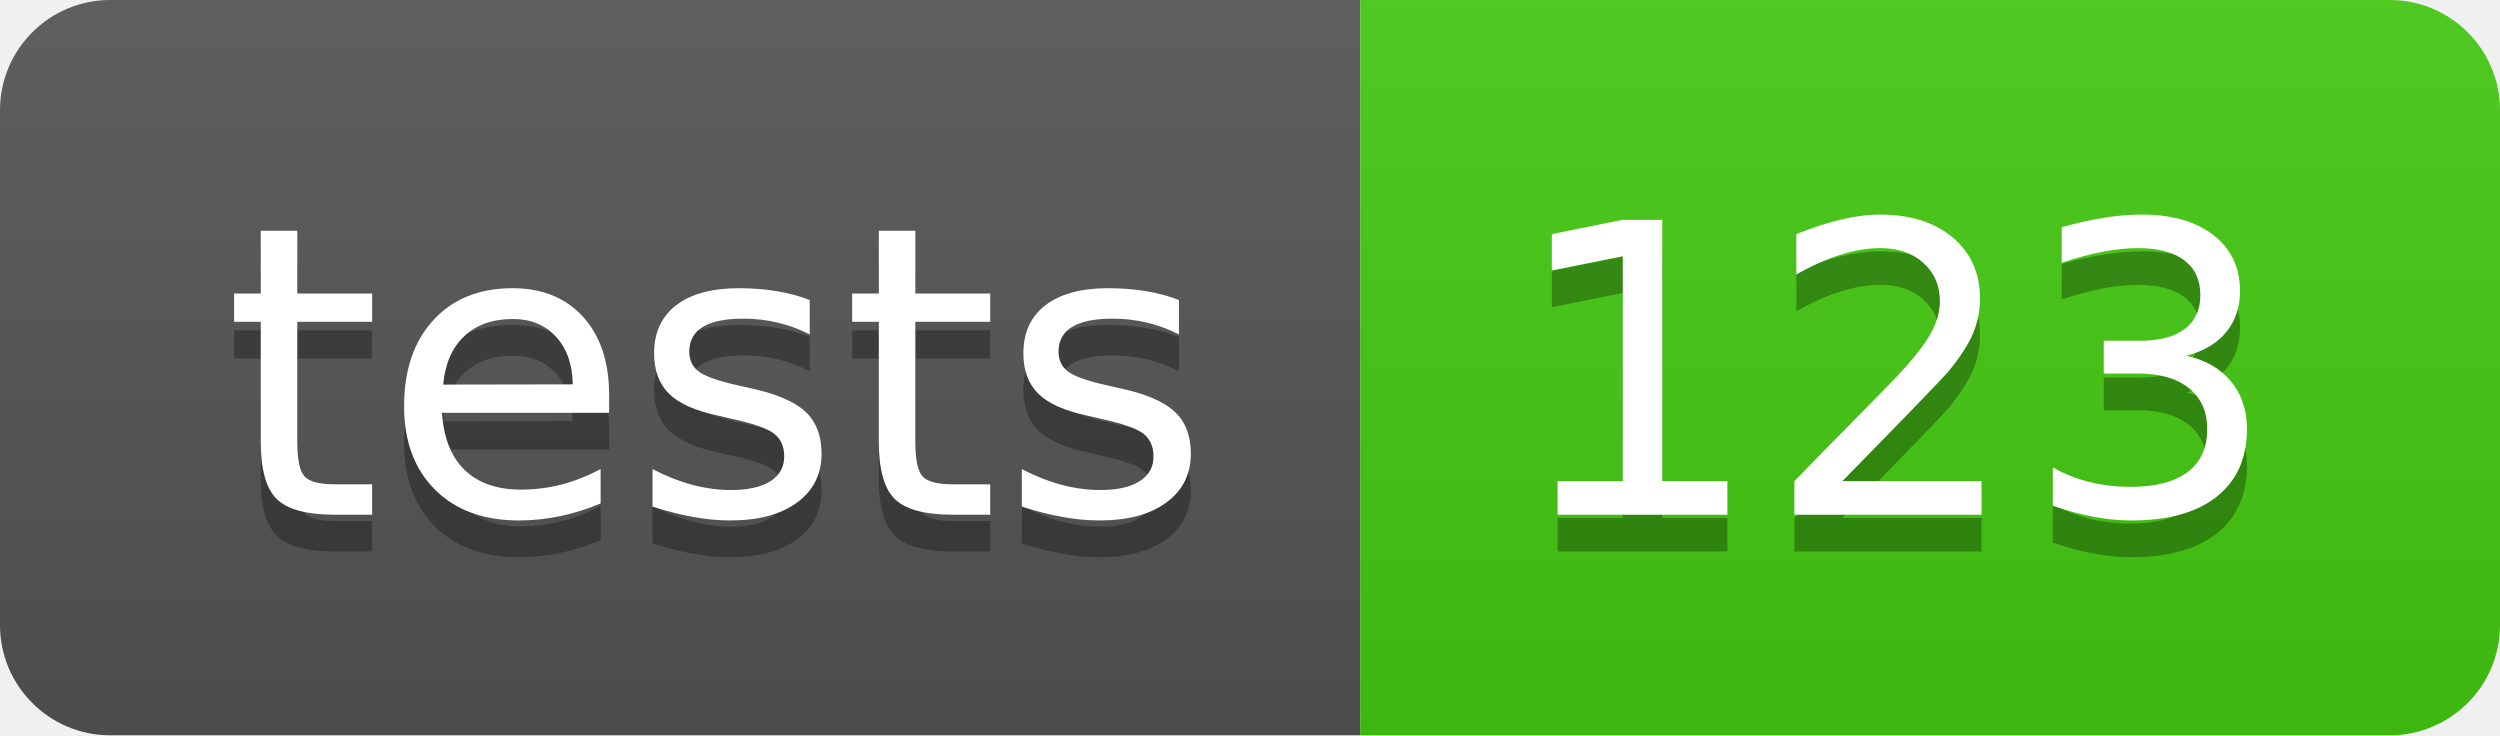
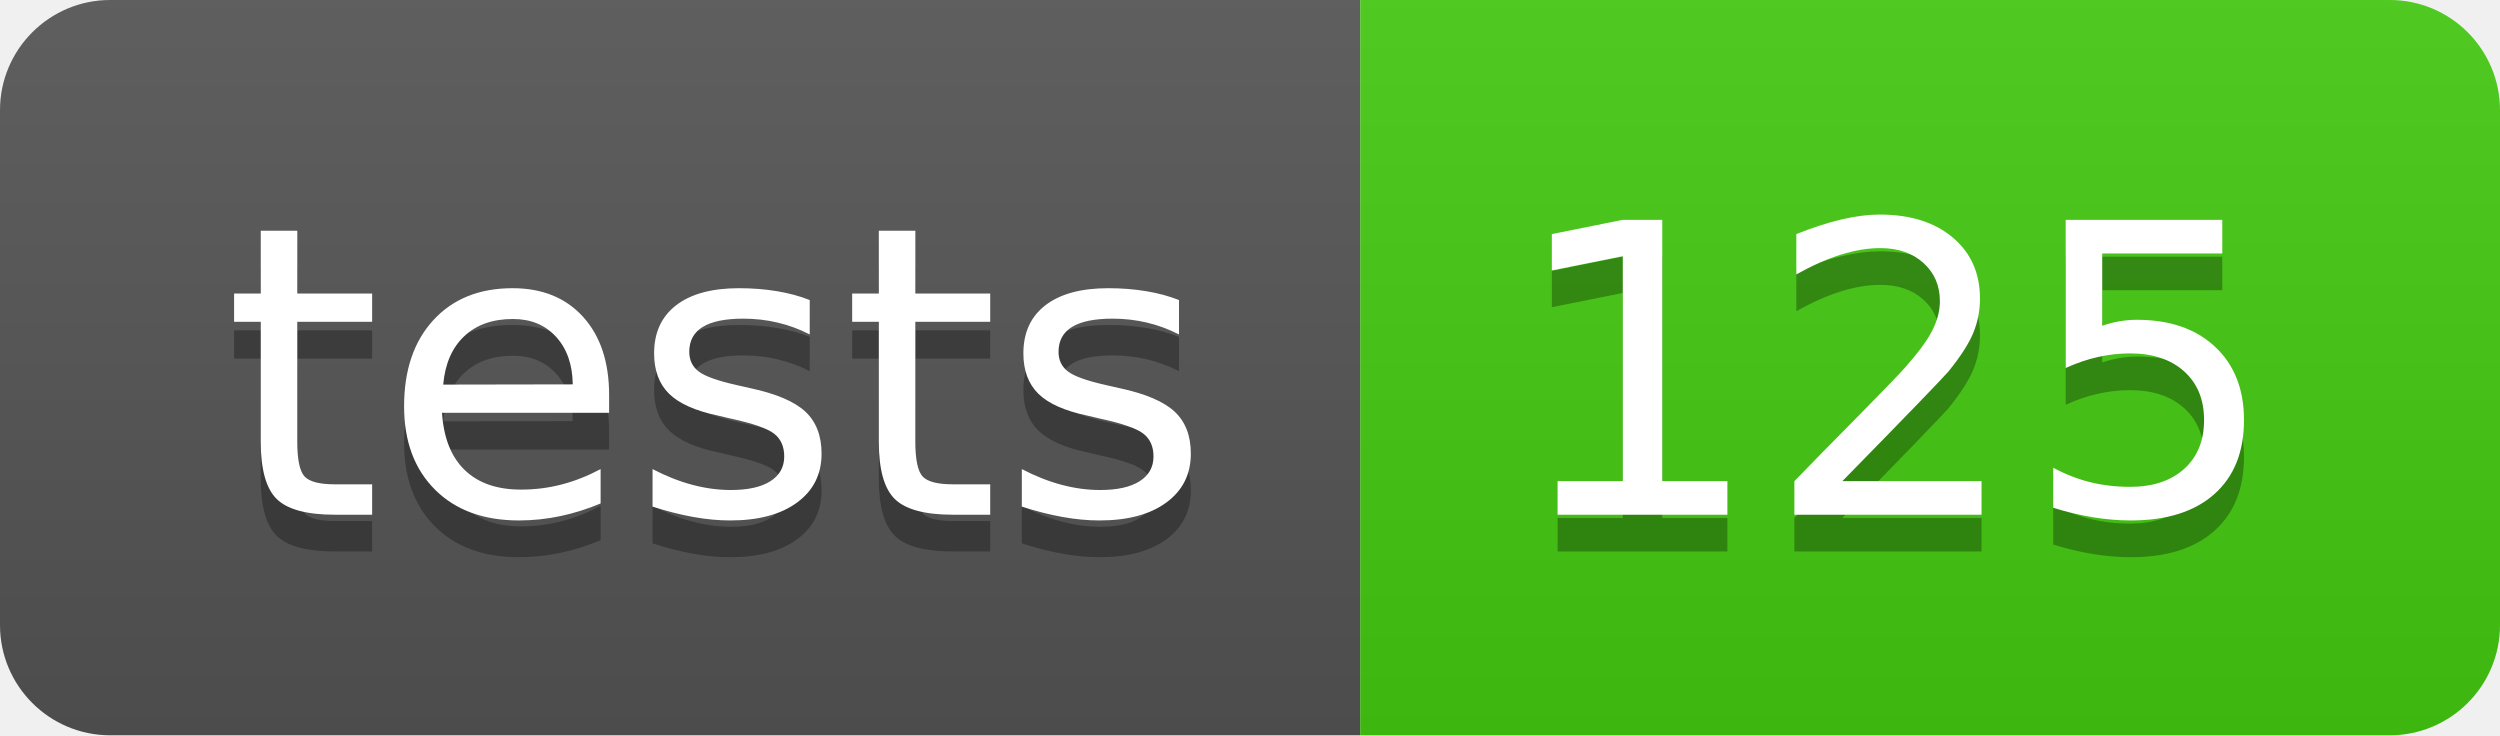
- <svg xmlns="http://www.w3.org/2000/svg" width="68" height="20" role="img" aria-label="tests: 123">
+ <svg xmlns="http://www.w3.org/2000/svg" width="68" height="20" role="img" aria-label="tests: 125">
  <linearGradient id="s" x2="0" y2="100%">
    <stop offset="0" stop-color="#bbb" stop-opacity=".1" />
    <stop offset="1" stop-opacity=".1" />
  </linearGradient>
  <clipPath id="r">
    <rect width="68" height="20" rx="3" fill="#fff" />
  </clipPath>
  <g clip-path="url(#r)">
    <rect width="37" height="20" fill="#555" />
    <rect x="37" width="31" height="20" fill="#4c1" />
    <rect width="68" height="20" fill="url(#s)" />
  </g>
  <g fill="#fff" text-anchor="middle" font-family="Verdana,Geneva,DejaVu Sans,sans-serif" text-rendering="geometricPrecision" font-size="110">
    <text aria-hidden="true" x="195" y="150" fill="#010101" fill-opacity=".3" transform="scale(.1)" textLength="270">tests</text>
    <text x="195" y="140" transform="scale(.1)" fill="#fff" textLength="270">tests</text>
-     <text aria-hidden="true" x="515" y="150" fill="#010101" fill-opacity=".3" transform="scale(.1)" textLength="210">123</text>
-     <text x="515" y="140" transform="scale(.1)" fill="#fff" textLength="210">123</text>
+     <text aria-hidden="true" x="515" y="150" fill="#010101" fill-opacity=".3" transform="scale(.1)" textLength="210">125</text>
+     <text x="515" y="140" transform="scale(.1)" fill="#fff" textLength="210">125</text>
  </g>
</svg>
